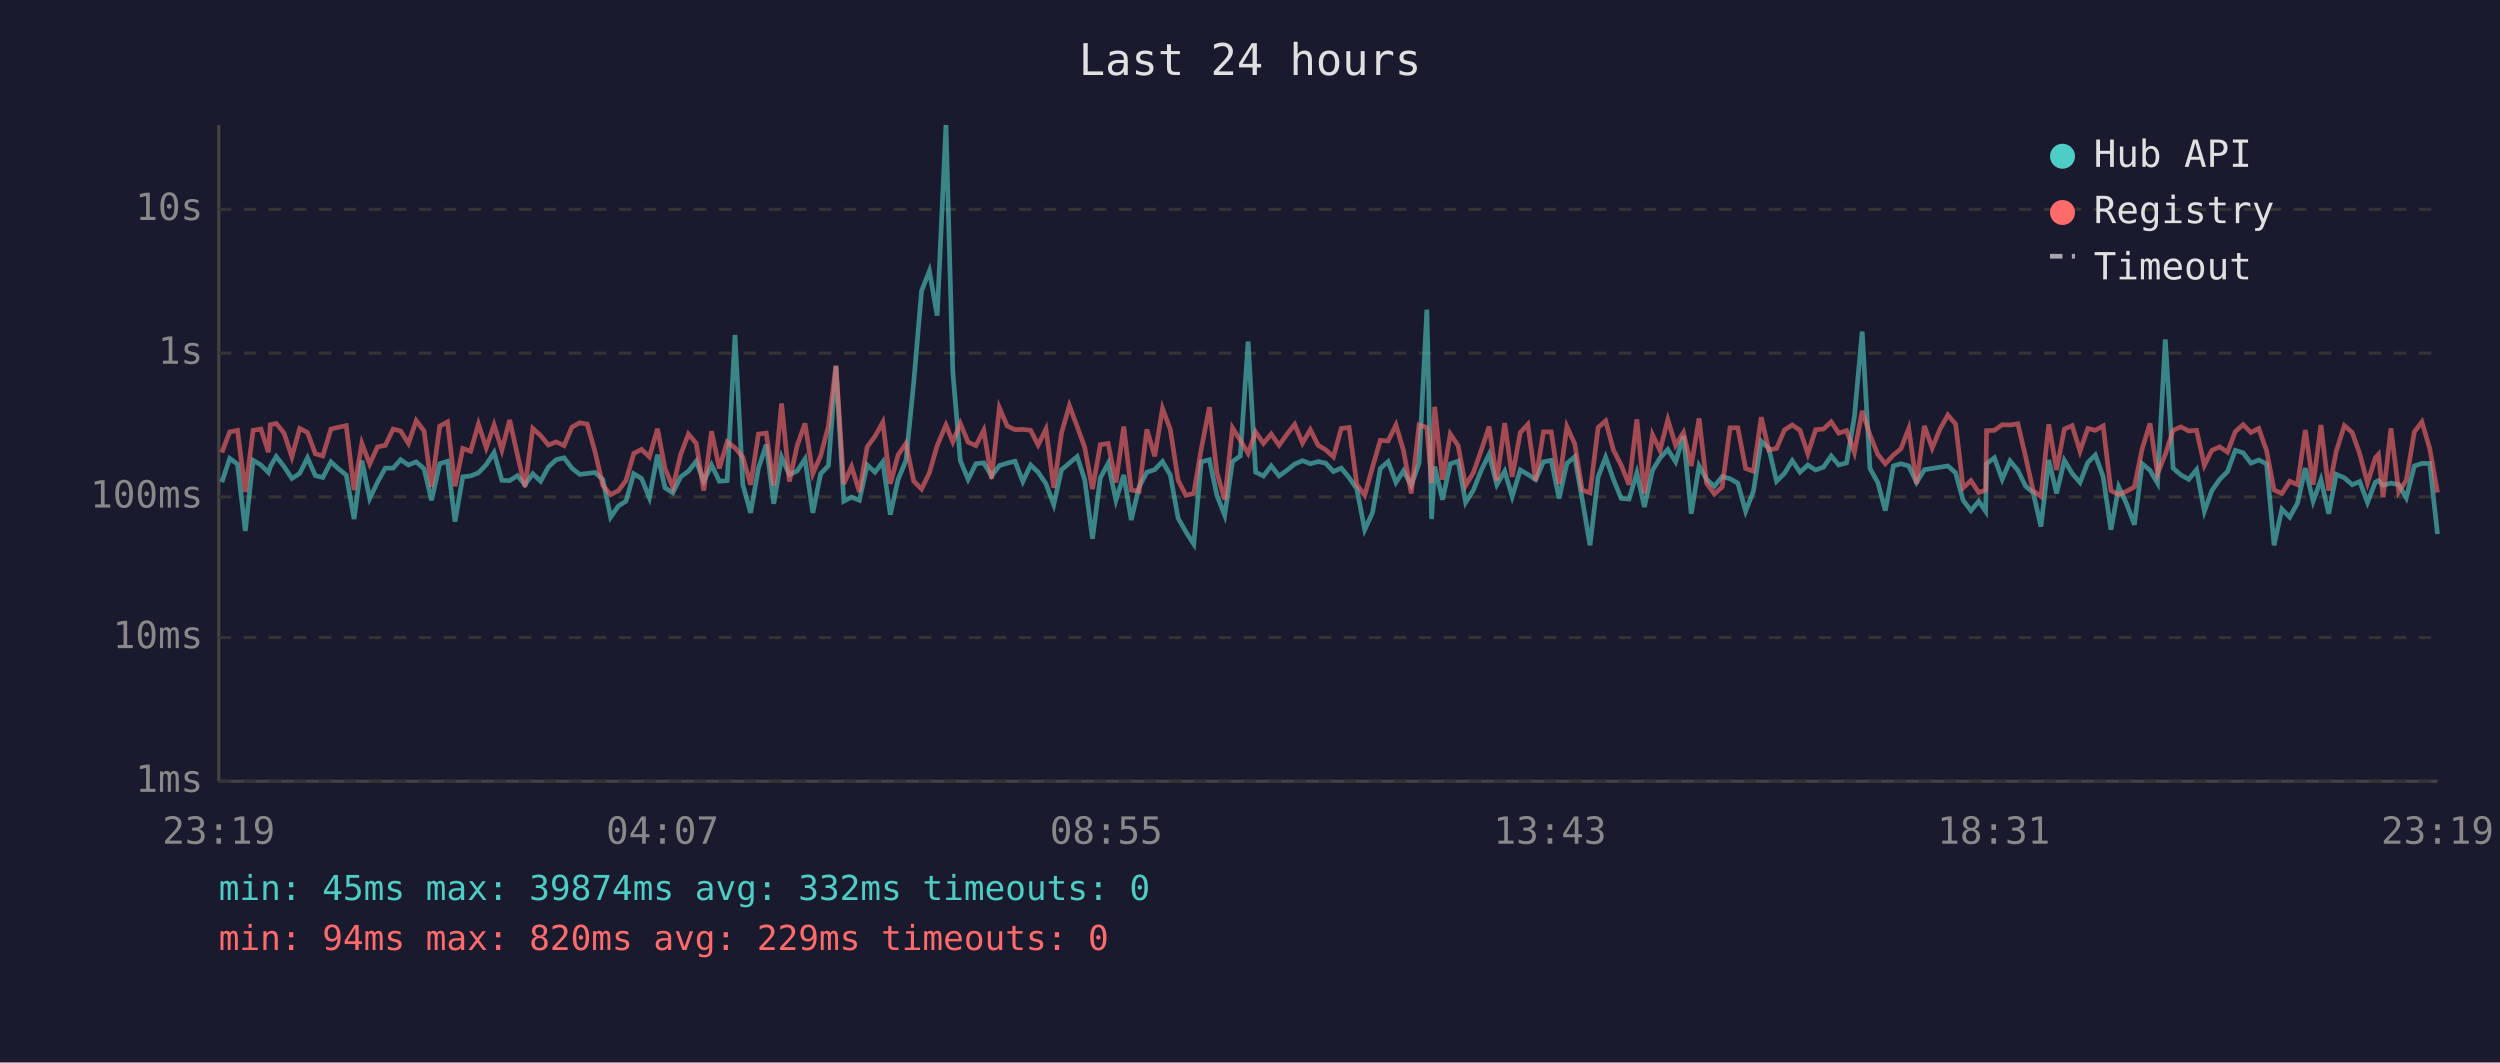
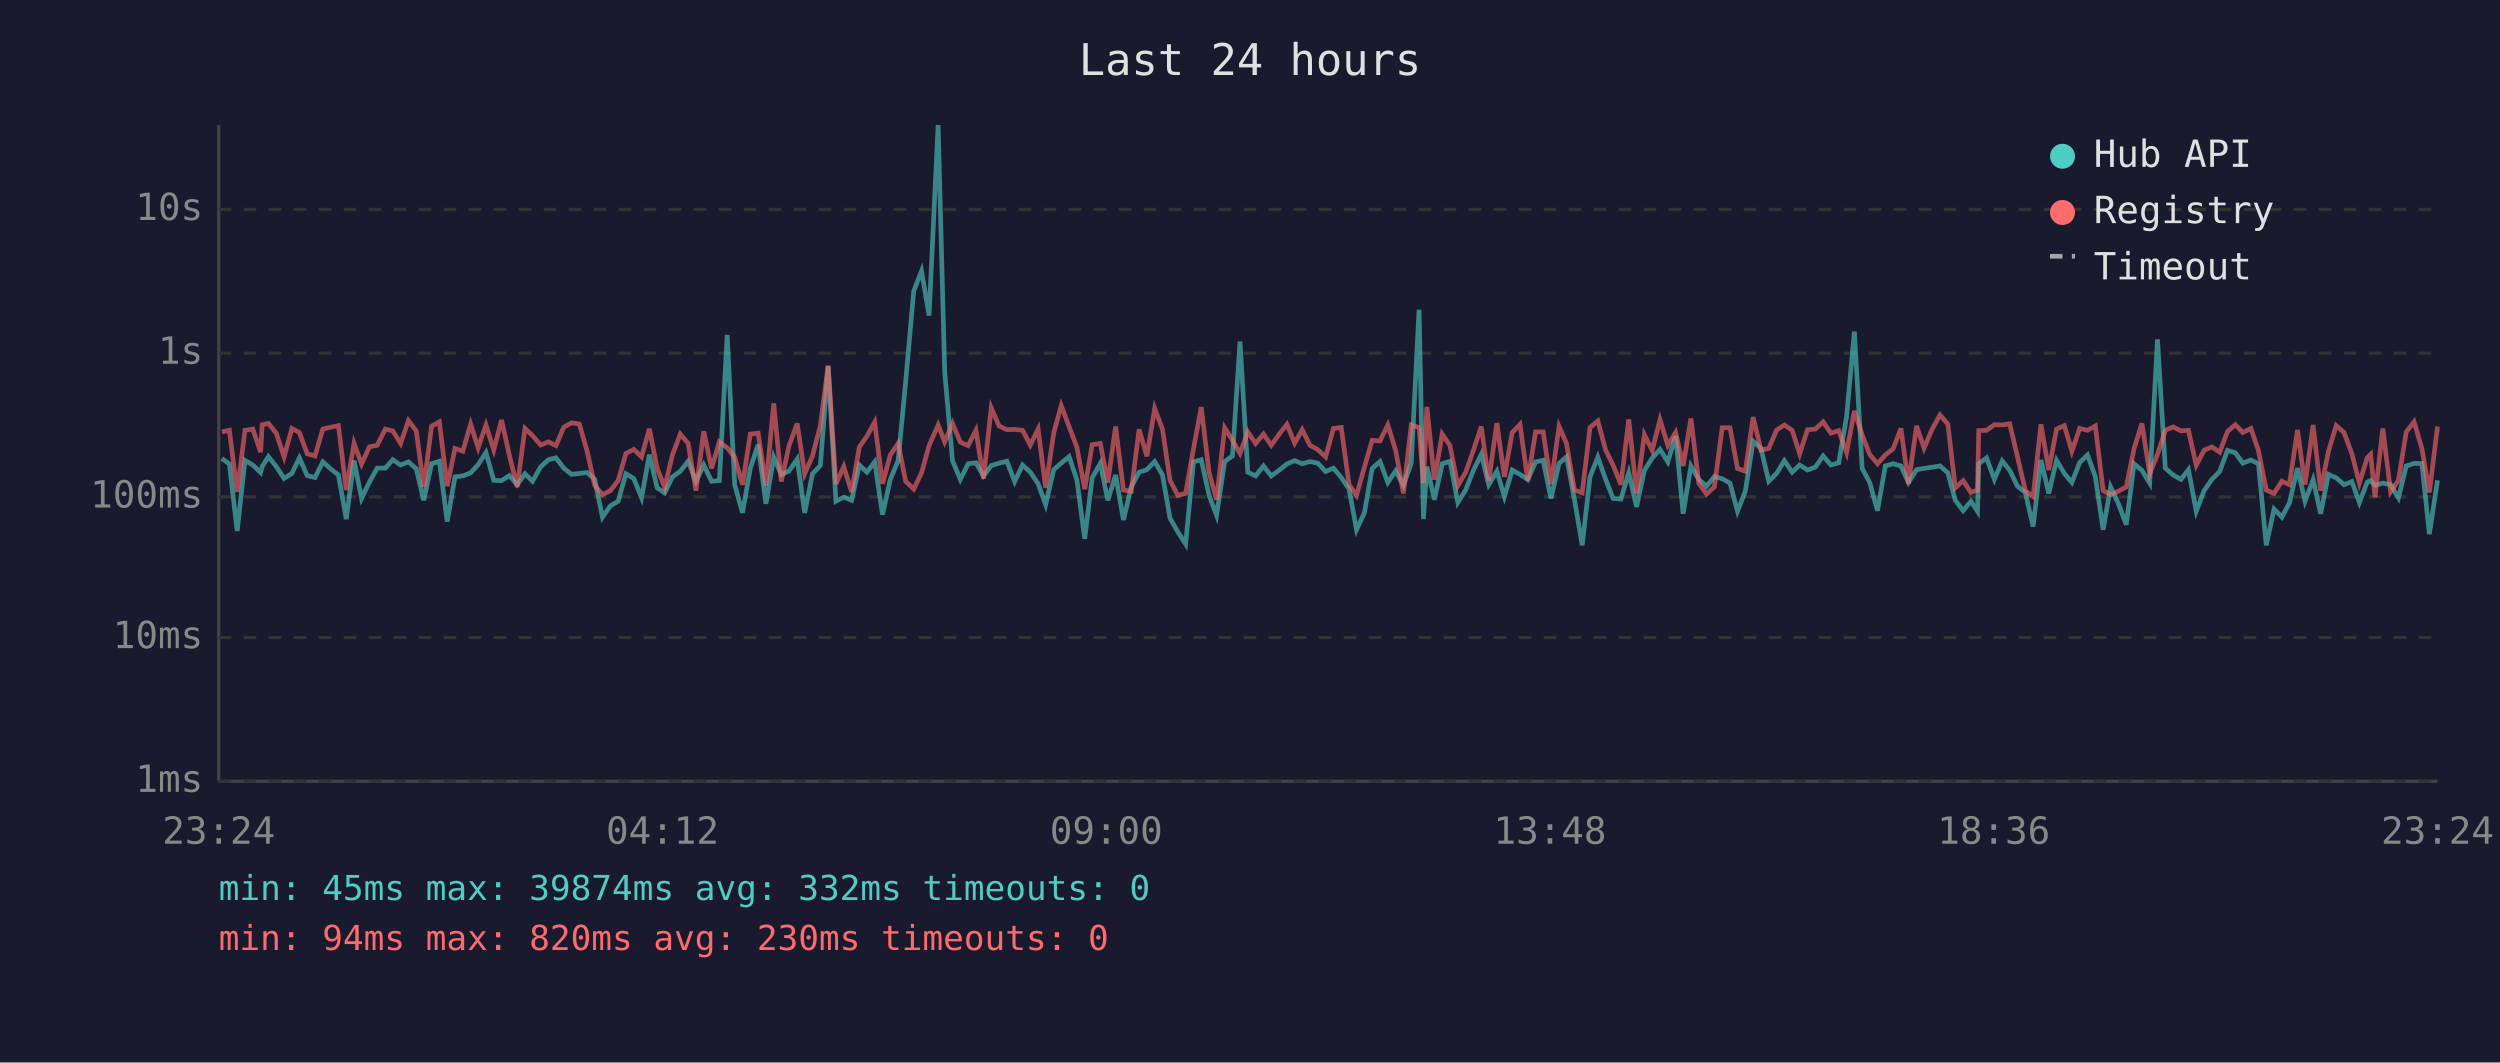
<svg xmlns="http://www.w3.org/2000/svg" viewBox="0 0 800 340" font-family="monospace" font-size="12">
  <rect width="800" height="340" fill="#1a1a2e" />
  <text x="400" y="24" fill="#e0e0e0" font-size="14" text-anchor="middle">Last 24 hours</text>
  <line x1="70" y1="40" x2="70" y2="250" stroke="#444" stroke-width="1" />
  <line x1="70" y1="250" x2="780" y2="250" stroke="#444" stroke-width="1" />
  <line x1="70" y1="250" x2="780" y2="250" stroke="#333" stroke-width="1" stroke-dasharray="4" />
  <text x="65" y="250" fill="#888" text-anchor="end" dominant-baseline="middle">1ms</text>
  <line x1="70" y1="204" x2="780" y2="204" stroke="#333" stroke-width="1" stroke-dasharray="4" />
  <text x="65" y="204" fill="#888" text-anchor="end" dominant-baseline="middle">10ms</text>
  <line x1="70" y1="159" x2="780" y2="159" stroke="#333" stroke-width="1" stroke-dasharray="4" />
  <text x="65" y="159" fill="#888" text-anchor="end" dominant-baseline="middle">100ms</text>
  <line x1="70" y1="113" x2="780" y2="113" stroke="#333" stroke-width="1" stroke-dasharray="4" />
  <text x="65" y="113" fill="#888" text-anchor="end" dominant-baseline="middle">1s</text>
  <line x1="70" y1="67" x2="780" y2="67" stroke="#333" stroke-width="1" stroke-dasharray="4" />
  <text x="65" y="67" fill="#888" text-anchor="end" dominant-baseline="middle">10s</text>
-   <text x="70" y="270" fill="#888" text-anchor="middle">23:19</text>
-   <text x="212" y="270" fill="#888" text-anchor="middle">04:07</text>
-   <text x="354" y="270" fill="#888" text-anchor="middle">08:55</text>
-   <text x="496" y="270" fill="#888" text-anchor="middle">13:43</text>
-   <text x="638" y="270" fill="#888" text-anchor="middle">18:31</text>
-   <text x="780" y="270" fill="#888" text-anchor="middle">23:19</text>
-   <polyline points="71.0,154.3 73.5,146.7 76.0,148.5 78.5,169.9 81.0,147.3 83.5,148.8 85.9,151.2 86.5,149.3 88.4,146.1 90.9,149.3 93.4,153.1 95.9,151.5 98.4,146.5 100.9,152.2 103.3,152.8 105.9,147.8 108.4,150.1 110.8,152.0 113.3,166.1 115.8,147.4 118.3,159.5 120.8,154.3 123.3,149.8 125.8,149.8 128.2,147.1 130.7,148.8 133.2,147.8 135.7,150.0 138.1,160.1 140.7,148.4 143.2,147.6 145.6,166.9 148.1,152.6 150.6,152.3 153.1,151.3 155.6,148.7 158.1,144.8 160.6,153.7 163.1,153.8 165.6,152.2 168.0,155.1 170.5,151.6 173.0,154.0 175.5,149.4 178.0,147.1 180.5,146.5 183.0,149.8 185.5,151.8 187.9,151.5 190.4,151.2 192.9,153.4 195.4,165.5 197.9,161.9 200.3,160.4 202.8,151.6 205.3,153.1 207.8,159.3 210.4,145.5 212.8,156.1 215.3,157.7 217.8,152.6 220.3,150.8 222.8,147.6 225.2,154.0 227.7,148.8 230.2,154.0 232.7,153.8 235.2,107.2 237.7,155.1 240.2,164.1 242.7,149.8 245.2,142.3 247.6,161.2 250.1,146.3 252.6,151.9 255.1,150.7 257.6,146.9 260.1,164.1 262.6,151.6 265.1,149.0 267.5,117.2 270.0,160.4 272.5,159.1 275.0,160.1 277.5,148.8 280.0,151.1 282.5,147.8 284.9,164.7 287.4,153.4 289.9,147.4 292.4,122.3 294.9,93.1 297.4,86.7 299.9,101.0 302.7,40.0 304.9,119.0 307.3,147.4 309.8,153.4 312.3,148.4 314.8,148.1 317.3,152.3 319.8,149.0 322.3,148.2 324.8,147.6 327.3,154.1 329.8,148.8 332.2,151.1 334.7,154.8 337.2,161.5 339.7,150.3 342.2,148.2 344.7,146.1 347.1,153.5 349.6,172.4 352.1,152.9 354.6,148.3 357.1,160.1 359.6,152.0 362.0,166.4 364.5,155.8 367.0,151.1 369.5,150.3 372.0,147.7 374.5,152.0 377.0,165.8 379.5,170.2 382.0,174.1 384.4,147.8 387.0,147.1 389.4,158.5 391.9,164.9 394.4,147.7 396.9,145.9 399.4,109.3 401.8,151.1 404.3,152.3 406.8,149.1 409.3,152.3 411.8,150.5 414.3,148.5 416.8,147.4 419.3,148.4 421.8,147.7 424.2,148.2 426.7,150.9 429.2,149.8 431.7,152.8 434.2,156.5 436.7,169.5 439.2,164.1 441.7,149.9 444.2,147.7 446.7,154.4 449.1,150.7 451.6,155.3 454.1,148.2 456.6,99.1 458.1,166.1 459.1,149.3 461.6,159.9 464.1,148.4 466.6,147.6 469.0,160.8 471.5,156.8 474.0,150.5 476.5,145.4 479.0,155.1 481.5,150.8 483.9,158.9 486.5,150.4 488.9,151.8 491.4,153.5 493.9,147.8 496.4,147.3 498.9,159.5 501.4,148.3 503.9,146.2 506.3,159.7 508.8,174.5 511.4,152.6 513.8,146.3 516.3,153.4 518.8,159.5 521.3,159.7 523.8,151.3 526.2,162.2 528.8,150.5 531.2,146.6 533.7,143.8 536.2,147.8 538.7,139.5 541.2,164.4 543.7,149.1 546.1,153.4 548.6,155.6 551.1,152.5 553.6,153.2 556.1,154.6 558.6,163.6 561.1,157.2 563.6,141.2 566.0,143.5 568.5,154.0 571.0,151.5 573.5,147.4 576.0,151.1 578.5,148.8 581.0,150.4 583.5,149.5 586.0,145.9 588.4,148.8 590.9,148.1 593.4,133.4 595.9,106.1 598.4,149.9 600.9,154.4 603.3,163.4 605.9,149.1 608.3,148.4 610.8,149.1 613.3,154.4 615.8,150.3 618.3,149.9 620.8,149.5 623.3,149.1 625.8,151.3 628.2,160.1 630.7,163.4 633.2,160.4 635.4,163.6 635.7,148.4 638.2,146.5 640.7,153.4 643.2,147.5 645.7,150.5 648.2,155.6 650.6,157.6 653.1,168.5 655.6,147.2 658.1,157.9 660.6,147.3 663.1,151.5 665.6,154.4 668.1,148.0 670.5,145.6 673.0,152.5 675.5,169.5 678.0,155.8 680.5,161.2 683.0,167.9 685.5,148.4 688.0,150.5 690.4,154.6 692.9,108.6 695.4,149.8 697.9,152.0 700.4,153.4 702.9,150.3 705.4,163.6 707.8,157.0 710.3,153.4 712.8,150.9 715.3,144.1 717.8,144.9 720.3,148.2 722.8,147.2 725.3,148.4 727.7,174.5 730.2,162.9 732.7,165.5 735.2,161.0 737.7,149.8 740.2,160.4 742.7,153.5 745.2,164.4 747.6,151.8 750.2,152.9 752.7,155.1 755.1,154.1 757.6,160.8 760.1,154.3 761.1,153.8 762.6,155.3 765.1,154.6 767.6,155.1 770.0,159.3 772.6,149.1 775.0,148.3 777.5,148.3 780.0,170.9" fill="none" stroke="#4ecdc4" stroke-width="1.5" opacity="0.6" />
-   <polyline points="71.0,144.8 73.5,138.2 76.0,137.7 78.5,157.4 81.0,137.7 83.5,137.3 85.9,144.7 86.5,135.9 88.4,135.5 90.9,138.6 93.4,146.2 95.9,137.1 98.4,138.4 100.9,145.2 103.3,145.9 105.9,137.3 108.4,136.7 110.8,136.2 113.3,156.8 115.8,141.9 118.3,148.5 120.8,143.0 123.3,142.5 125.8,137.3 128.2,137.9 130.7,141.9 133.2,134.6 135.7,137.9 138.1,155.8 140.7,136.4 143.2,135.0 145.6,155.6 148.1,143.5 150.6,144.4 153.1,135.7 155.6,143.3 158.1,136.0 160.6,144.0 163.1,134.4 165.6,145.7 168.0,155.8 170.5,137.1 173.0,139.4 175.5,142.4 178.0,141.4 180.5,142.6 183.0,136.7 185.5,135.3 187.9,135.7 190.4,144.5 192.9,155.3 195.4,158.3 197.9,157.0 200.3,153.8 202.8,145.1 205.3,143.8 207.8,146.2 210.4,137.2 212.8,149.9 215.3,155.9 217.8,145.5 220.3,138.9 222.8,141.9 225.2,157.0 227.7,138.0 230.2,149.9 232.7,141.4 235.2,143.3 237.7,146.3 240.2,155.1 242.7,138.9 245.2,138.6 247.6,155.4 250.1,129.1 252.6,154.1 255.1,142.6 257.6,135.5 260.1,151.6 262.6,145.9 265.1,136.3 267.5,117.0 270.0,154.9 272.5,149.3 275.0,157.4 277.5,143.0 280.0,139.6 282.5,135.1 284.9,154.8 287.4,145.6 289.9,141.9 292.4,154.0 294.9,156.5 297.4,151.3 299.9,142.6 302.7,136.0 304.9,141.4 307.3,135.5 309.8,141.5 312.3,142.6 314.8,137.7 317.3,153.2 319.8,130.5 322.3,136.3 324.8,137.5 327.3,137.4 329.8,137.7 332.2,142.4 334.7,137.3 337.2,156.1 339.7,138.5 342.2,129.8 344.7,136.5 347.1,143.1 349.6,156.5 352.1,142.3 354.6,141.9 357.1,154.4 359.6,136.5 362.0,156.8 364.5,157.2 367.0,137.4 369.5,146.0 372.0,130.7 374.5,137.4 377.0,153.7 379.5,158.5 382.0,157.9 384.4,143.7 387.0,130.3 389.4,151.2 391.9,159.9 394.4,136.9 396.9,140.9 399.4,145.1 401.8,138.2 404.3,141.9 406.8,138.9 409.3,142.5 411.8,139.0 414.3,135.8 416.8,141.8 419.3,137.5 421.8,142.5 424.2,143.9 426.7,146.2 429.2,137.1 431.7,136.8 434.2,155.1 436.7,158.5 439.2,149.5 441.7,140.9 444.2,141.1 446.7,136.0 449.1,144.1 451.6,157.9 454.1,136.0 456.6,136.8 458.1,154.6 459.1,130.2 461.6,153.5 464.1,138.9 466.6,142.6 469.0,155.4 471.5,151.2 474.0,144.1 476.5,136.5 479.0,153.8 481.5,135.4 483.9,152.6 486.5,138.4 488.9,135.8 491.4,153.8 493.9,138.2 496.4,138.2 498.9,154.9 501.4,136.5 503.9,142.0 506.3,156.8 508.8,157.7 511.4,136.8 513.8,134.7 516.3,144.0 518.8,148.9 521.3,155.1 523.8,134.2 526.2,157.9 528.8,139.1 531.2,144.1 533.7,134.3 536.2,142.5 538.7,138.4 541.2,149.1 543.7,133.9 546.1,154.6 548.6,158.1 551.1,155.8 553.6,136.9 556.1,136.9 558.6,149.9 561.1,150.8 563.6,133.5 566.0,144.0 568.5,143.5 571.0,137.6 573.5,136.0 576.0,137.7 578.5,145.2 581.0,137.5 583.5,137.3 586.0,135.0 588.4,138.6 590.9,137.8 593.4,144.8 595.9,131.5 598.4,139.2 600.9,145.4 603.3,148.4 605.9,145.6 608.3,143.6 610.8,137.1 613.3,154.8 615.8,136.3 618.3,143.4 620.8,137.3 623.3,132.8 625.8,135.7 628.2,156.1 630.7,153.8 633.2,157.6 635.4,156.8 635.7,137.8 638.2,137.7 640.7,135.9 643.2,136.0 645.7,135.6 648.2,146.2 650.6,157.0 653.1,158.9 655.6,135.8 658.1,150.4 660.6,137.3 663.1,136.2 665.6,144.4 668.1,137.1 670.5,137.7 673.0,136.3 675.5,157.0 678.0,158.3 680.5,157.2 683.0,155.8 685.5,143.6 688.0,135.5 690.4,151.6 692.9,145.4 695.4,137.7 697.9,136.6 700.4,137.9 702.9,137.7 705.4,148.9 707.8,144.1 710.3,143.0 712.8,144.7 715.3,138.1 717.8,135.9 720.3,138.4 722.8,137.1 725.3,144.2 727.7,156.8 730.2,157.9 732.7,154.0 735.2,155.1 737.7,137.6 740.2,155.1 742.7,136.0 745.2,157.0 747.6,144.4 750.2,136.2 752.7,138.4 755.1,145.2 757.6,154.6 760.1,146.5 761.1,145.4 762.6,159.1 765.1,137.1 767.6,157.4 770.0,153.7 772.6,138.2 775.0,135.0 777.5,143.5 780.0,157.6" fill="none" stroke="#ff6b6b" stroke-width="1.5" opacity="0.6" />
+   <text x="70" y="270" fill="#888" text-anchor="middle">23:24</text>
+   <text x="212" y="270" fill="#888" text-anchor="middle">04:12</text>
+   <text x="354" y="270" fill="#888" text-anchor="middle">09:00</text>
+   <text x="496" y="270" fill="#888" text-anchor="middle">13:48</text>
+   <text x="638" y="270" fill="#888" text-anchor="middle">18:36</text>
+   <text x="780" y="270" fill="#888" text-anchor="middle">23:24</text>
+   <polyline points="71.0,146.7 73.4,148.5 75.9,169.9 78.4,147.3 80.9,148.8 83.4,151.2 83.9,149.3 85.9,146.1 88.4,149.3 90.9,153.1 93.4,151.5 95.8,146.5 98.3,152.2 100.8,152.8 103.3,147.8 105.9,150.1 108.3,152.0 110.8,166.1 113.3,147.4 115.7,159.5 118.2,154.3 120.7,149.8 123.3,149.8 125.7,147.1 128.2,148.8 130.7,147.8 133.2,150.0 135.6,160.1 138.1,148.4 140.6,147.6 143.1,166.9 145.6,152.6 148.1,152.3 150.6,151.3 153.0,148.7 155.5,144.8 158.0,153.7 160.5,153.8 163.0,152.2 165.5,155.1 168.0,151.6 170.4,154.0 173.0,149.4 175.5,147.1 177.9,146.5 180.4,149.8 182.9,151.8 185.4,151.5 187.9,151.2 190.3,153.4 192.8,165.5 195.3,161.9 197.8,160.4 200.3,151.6 202.8,153.1 205.3,159.3 207.8,145.5 210.3,156.1 212.7,157.7 215.2,152.6 217.7,150.8 220.2,147.6 222.7,154.0 225.2,148.8 227.7,154.0 230.2,153.8 232.7,107.2 235.1,155.1 237.6,164.1 240.1,149.8 242.6,142.3 245.1,161.2 247.6,146.3 250.0,151.9 252.5,150.7 255.1,146.9 257.5,164.1 260.0,151.6 262.5,149.0 265.0,117.2 267.5,160.4 270.0,159.1 272.5,160.1 275.0,148.8 277.4,151.1 279.9,147.8 282.4,164.7 284.9,153.4 287.4,147.4 289.8,122.3 292.4,93.1 294.9,86.7 297.3,101.0 300.2,40.0 302.3,119.0 304.8,147.4 307.3,153.4 309.8,148.4 312.3,148.1 314.7,152.3 317.2,149.0 319.7,148.2 322.2,147.6 324.7,154.1 327.2,148.8 329.7,151.1 332.2,154.8 334.6,161.5 337.2,150.3 339.6,148.2 342.1,146.1 344.6,153.5 347.1,172.4 349.5,152.9 352.1,148.3 354.5,160.1 357.0,152.0 359.5,166.4 362.0,155.8 364.5,151.1 367.0,150.3 369.5,147.7 372.0,152.0 374.4,165.8 376.9,170.2 379.4,174.1 381.9,147.8 384.4,147.1 386.9,158.5 389.3,164.9 391.9,147.7 394.4,145.9 396.8,109.3 399.3,151.1 401.8,152.3 404.3,149.1 406.8,152.3 409.3,150.5 411.8,148.5 414.3,147.4 416.7,148.4 419.2,147.7 421.7,148.2 424.2,150.9 426.7,149.8 429.2,152.8 431.7,156.5 434.1,169.5 436.6,164.1 439.1,149.9 441.6,147.7 444.1,154.4 446.6,150.7 449.1,155.3 451.6,148.2 454.1,99.1 455.5,166.1 456.6,149.3 459.0,159.9 461.5,148.4 464.0,147.6 466.5,160.8 469.0,156.8 471.5,150.5 474.0,145.4 476.4,155.1 479.0,150.8 481.4,158.9 483.9,150.4 486.4,151.8 488.9,153.5 491.4,147.8 493.8,147.3 496.3,159.5 498.9,148.3 501.3,146.2 503.8,159.7 506.3,174.5 508.8,152.6 511.3,146.3 513.8,153.4 516.2,159.5 518.7,159.7 521.2,151.3 523.7,162.2 526.2,150.5 528.7,146.6 531.2,143.8 533.7,147.8 536.2,139.5 538.6,164.4 541.1,149.1 543.6,153.4 546.1,155.6 548.6,152.5 551.1,153.2 553.6,154.6 556.0,163.6 558.5,157.2 561.0,141.2 563.5,143.5 566.0,154.0 568.5,151.5 571.0,147.4 573.5,151.1 575.9,148.8 578.4,150.4 580.9,149.5 583.4,145.9 585.9,148.8 588.4,148.1 590.9,133.4 593.4,106.1 595.9,149.9 598.3,154.4 600.8,163.4 603.3,149.1 605.8,148.4 608.3,149.1 610.7,154.4 613.3,150.3 615.7,149.9 618.3,149.5 620.8,149.1 623.3,151.3 625.7,160.1 628.2,163.4 630.7,160.4 632.8,163.6 633.2,148.4 635.7,146.5 638.2,153.4 640.7,147.5 643.1,150.5 645.6,155.6 648.1,157.6 650.6,168.5 653.1,147.2 655.6,157.9 658.1,147.3 660.6,151.5 663.0,154.4 665.5,148.0 668.0,145.6 670.5,152.5 673.0,169.5 675.4,155.8 677.9,161.2 680.4,167.9 682.9,148.4 685.4,150.5 687.9,154.6 690.4,108.6 692.9,149.8 695.4,152.0 697.9,153.4 700.3,150.3 702.8,163.6 705.3,157.0 707.8,153.4 710.3,150.9 712.8,144.1 715.3,144.9 717.7,148.2 720.3,147.2 722.7,148.4 725.2,174.5 727.7,162.9 730.2,165.5 732.6,161.0 735.2,149.8 737.6,160.4 740.2,153.5 742.6,164.4 745.1,151.8 747.6,152.9 750.1,155.1 752.6,154.1 755.0,160.8 757.5,154.3 758.6,153.8 760.0,155.3 762.5,154.6 765.0,155.1 767.5,159.3 770.0,149.1 772.5,148.3 775.0,148.3 777.4,170.9 780.0,153.7" fill="none" stroke="#4ecdc4" stroke-width="1.5" opacity="0.6" />
+   <polyline points="71.0,138.2 73.4,137.7 75.9,157.4 78.4,137.7 80.9,137.3 83.4,144.7 83.9,135.9 85.9,135.5 88.4,138.6 90.9,146.2 93.4,137.1 95.8,138.4 98.3,145.2 100.8,145.9 103.3,137.3 105.9,136.7 108.3,136.2 110.8,156.8 113.3,141.9 115.7,148.5 118.2,143.0 120.7,142.5 123.3,137.3 125.7,137.9 128.2,141.9 130.7,134.6 133.2,137.9 135.6,155.8 138.1,136.4 140.6,135.0 143.1,155.6 145.6,143.5 148.1,144.4 150.6,135.7 153.0,143.3 155.5,136.0 158.0,144.0 160.5,134.4 163.0,145.7 165.5,155.8 168.0,137.1 170.4,139.4 173.0,142.4 175.5,141.4 177.9,142.6 180.4,136.7 182.9,135.3 185.4,135.7 187.9,144.5 190.3,155.3 192.8,158.3 195.3,157.0 197.8,153.8 200.3,145.1 202.8,143.8 205.3,146.2 207.8,137.2 210.3,149.9 212.7,155.9 215.2,145.5 217.7,138.9 220.2,141.9 222.7,157.0 225.2,138.0 227.7,149.9 230.2,141.4 232.7,143.3 235.1,146.3 237.6,155.1 240.1,138.9 242.6,138.6 245.1,155.4 247.6,129.1 250.0,154.1 252.5,142.6 255.1,135.5 257.5,151.6 260.0,145.9 262.5,136.3 265.0,117.0 267.5,154.9 270.0,149.3 272.5,157.4 275.0,143.0 277.4,139.6 279.9,135.1 282.4,154.8 284.9,145.6 287.4,141.9 289.8,154.0 292.4,156.5 294.9,151.3 297.3,142.6 300.2,136.0 302.3,141.4 304.8,135.5 307.3,141.5 309.8,142.6 312.3,137.7 314.7,153.2 317.2,130.5 319.7,136.3 322.2,137.5 324.7,137.4 327.2,137.7 329.7,142.4 332.2,137.3 334.6,156.1 337.2,138.5 339.6,129.8 342.1,136.5 344.6,143.1 347.1,156.5 349.5,142.3 352.1,141.9 354.5,154.4 357.0,136.5 359.5,156.8 362.0,157.2 364.5,137.4 367.0,146.0 369.5,130.7 372.0,137.4 374.4,153.7 376.9,158.5 379.4,157.9 381.9,143.7 384.4,130.3 386.9,151.2 389.3,159.9 391.9,136.9 394.4,140.9 396.8,145.1 399.3,138.2 401.8,141.9 404.3,138.9 406.8,142.5 409.3,139.0 411.8,135.8 414.3,141.8 416.7,137.5 419.2,142.5 421.7,143.9 424.2,146.2 426.7,137.1 429.2,136.8 431.7,155.1 434.1,158.5 436.6,149.5 439.1,140.9 441.6,141.1 444.1,136.0 446.6,144.1 449.1,157.9 451.6,136.0 454.1,136.8 455.5,154.6 456.6,130.2 459.0,153.5 461.5,138.9 464.0,142.6 466.5,155.4 469.0,151.2 471.5,144.1 474.0,136.5 476.4,153.8 479.0,135.4 481.4,152.6 483.9,138.4 486.4,135.8 488.9,153.8 491.4,138.2 493.8,138.2 496.3,154.9 498.9,136.5 501.3,142.0 503.8,156.8 506.3,157.7 508.8,136.8 511.3,134.7 513.8,144.0 516.2,148.9 518.7,155.1 521.2,134.2 523.7,157.9 526.2,139.1 528.7,144.1 531.2,134.3 533.7,142.5 536.2,138.4 538.6,149.1 541.1,133.9 543.6,154.6 546.1,158.1 548.6,155.8 551.1,136.9 553.6,136.9 556.0,149.9 558.5,150.8 561.0,133.5 563.5,144.0 566.0,143.5 568.5,137.6 571.0,136.0 573.5,137.7 575.9,145.2 578.4,137.5 580.9,137.3 583.4,135.0 585.9,138.6 588.4,137.8 590.9,144.8 593.4,131.5 595.9,139.2 598.3,145.4 600.8,148.4 603.3,145.6 605.8,143.6 608.3,137.1 610.7,154.8 613.3,136.3 615.7,143.4 618.3,137.3 620.8,132.8 623.3,135.7 625.7,156.1 628.2,153.8 630.7,157.6 632.8,156.8 633.2,137.8 635.7,137.7 638.2,135.9 640.7,136.0 643.1,135.6 645.6,146.2 648.1,157.0 650.6,158.9 653.1,135.8 655.6,150.4 658.1,137.3 660.6,136.2 663.0,144.4 665.5,137.1 668.0,137.7 670.5,136.3 673.0,157.0 675.4,158.3 677.9,157.2 680.4,155.8 682.9,143.6 685.4,135.5 687.9,151.6 690.4,145.4 692.9,137.7 695.4,136.6 697.9,137.9 700.3,137.7 702.8,148.9 705.3,144.1 707.8,143.0 710.3,144.7 712.8,138.1 715.3,135.9 717.7,138.4 720.3,137.1 722.7,144.2 725.2,156.8 727.7,157.9 730.2,154.0 732.6,155.1 735.2,137.6 737.6,155.1 740.2,136.0 742.6,157.0 745.1,144.4 747.6,136.2 750.1,138.4 752.6,145.2 755.0,154.6 757.5,146.5 758.6,145.4 760.0,159.1 762.5,137.1 765.0,157.4 767.5,153.7 770.0,138.2 772.5,135.0 775.0,143.5 777.4,157.6 780.0,136.5" fill="none" stroke="#ff6b6b" stroke-width="1.5" opacity="0.6" />
  <circle cx="660" cy="50" r="4" fill="#4ecdc4" />
  <text x="670" y="50" fill="#e0e0e0" dominant-baseline="middle">Hub API</text>
  <circle cx="660" cy="68" r="4" fill="#ff6b6b" />
  <text x="670" y="68" fill="#e0e0e0" dominant-baseline="middle">Registry</text>
  <line x1="656" y1="82" x2="664" y2="82" stroke="#e0e0e0" stroke-width="1.5" stroke-dasharray="4,3" opacity="0.7" />
  <text x="670" y="86" fill="#e0e0e0" dominant-baseline="middle">Timeout</text>
  <text x="70" y="288" fill="#4ecdc4" font-size="11">min: 45ms  max: 39874ms  avg: 332ms  timeouts: 0</text>
-   <text x="70" y="304" fill="#ff6b6b" font-size="11">min: 94ms  max: 820ms  avg: 229ms  timeouts: 0</text>
+   <text x="70" y="304" fill="#ff6b6b" font-size="11">min: 94ms  max: 820ms  avg: 230ms  timeouts: 0</text>
</svg>
